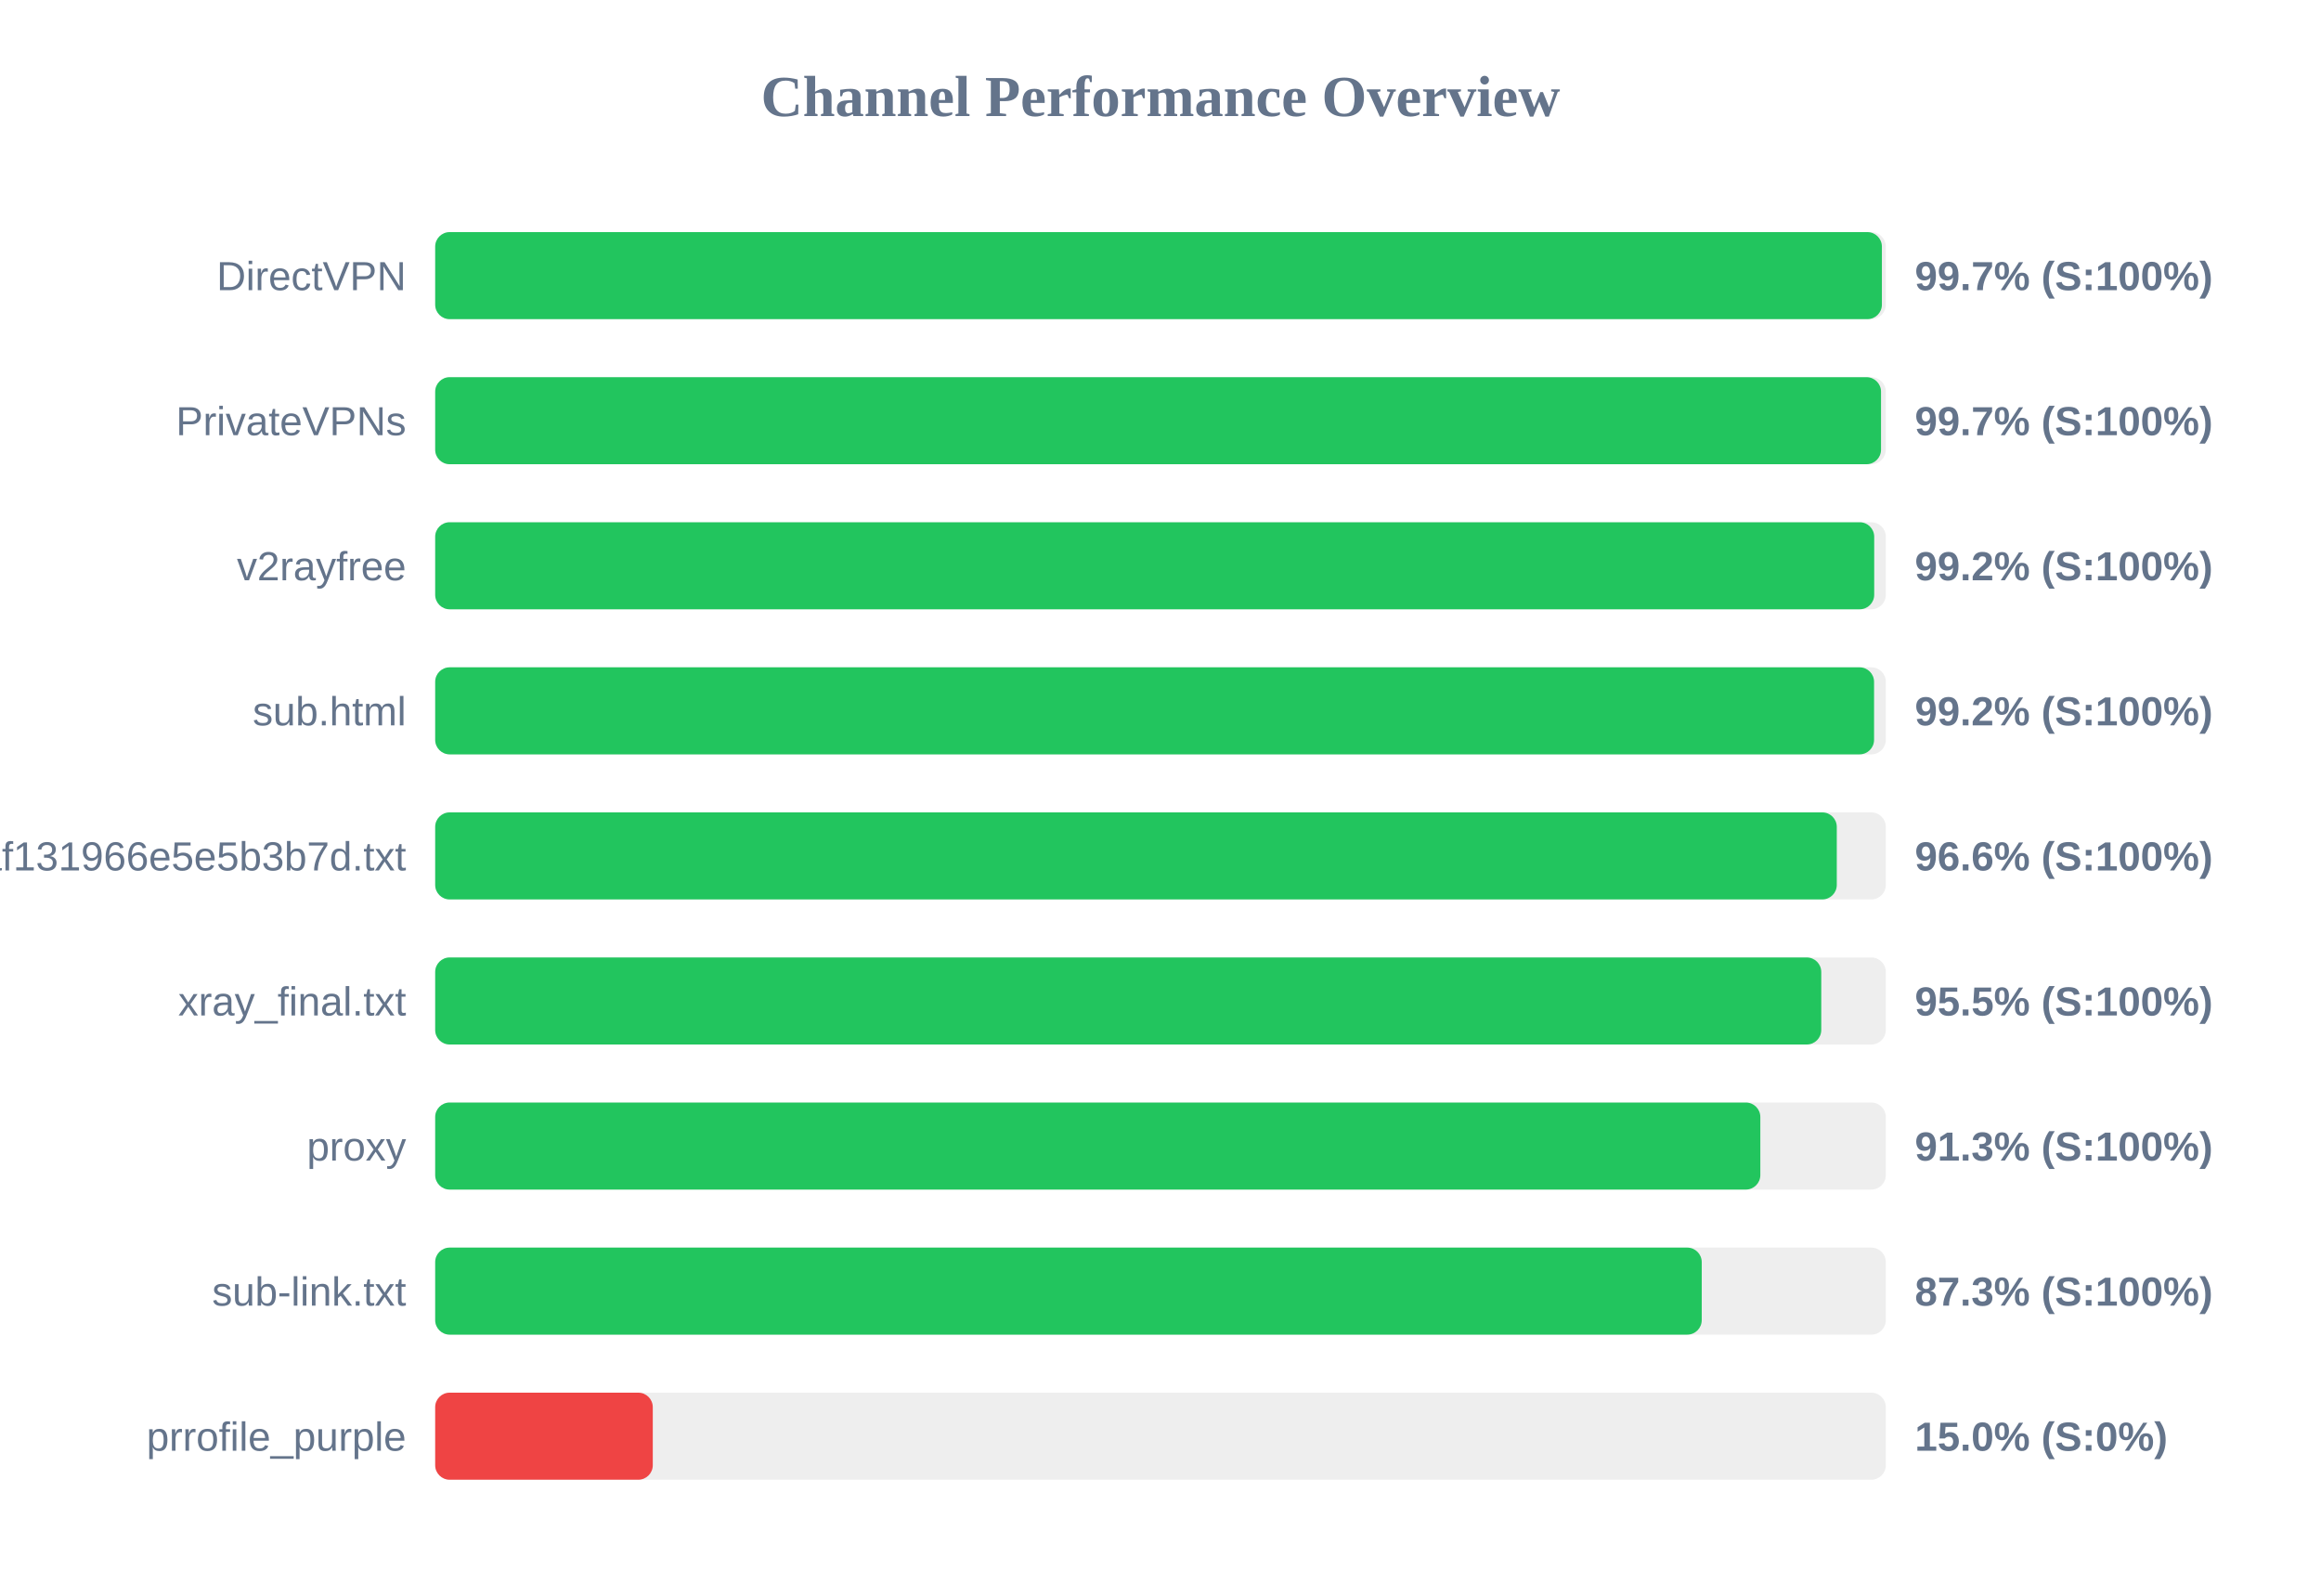
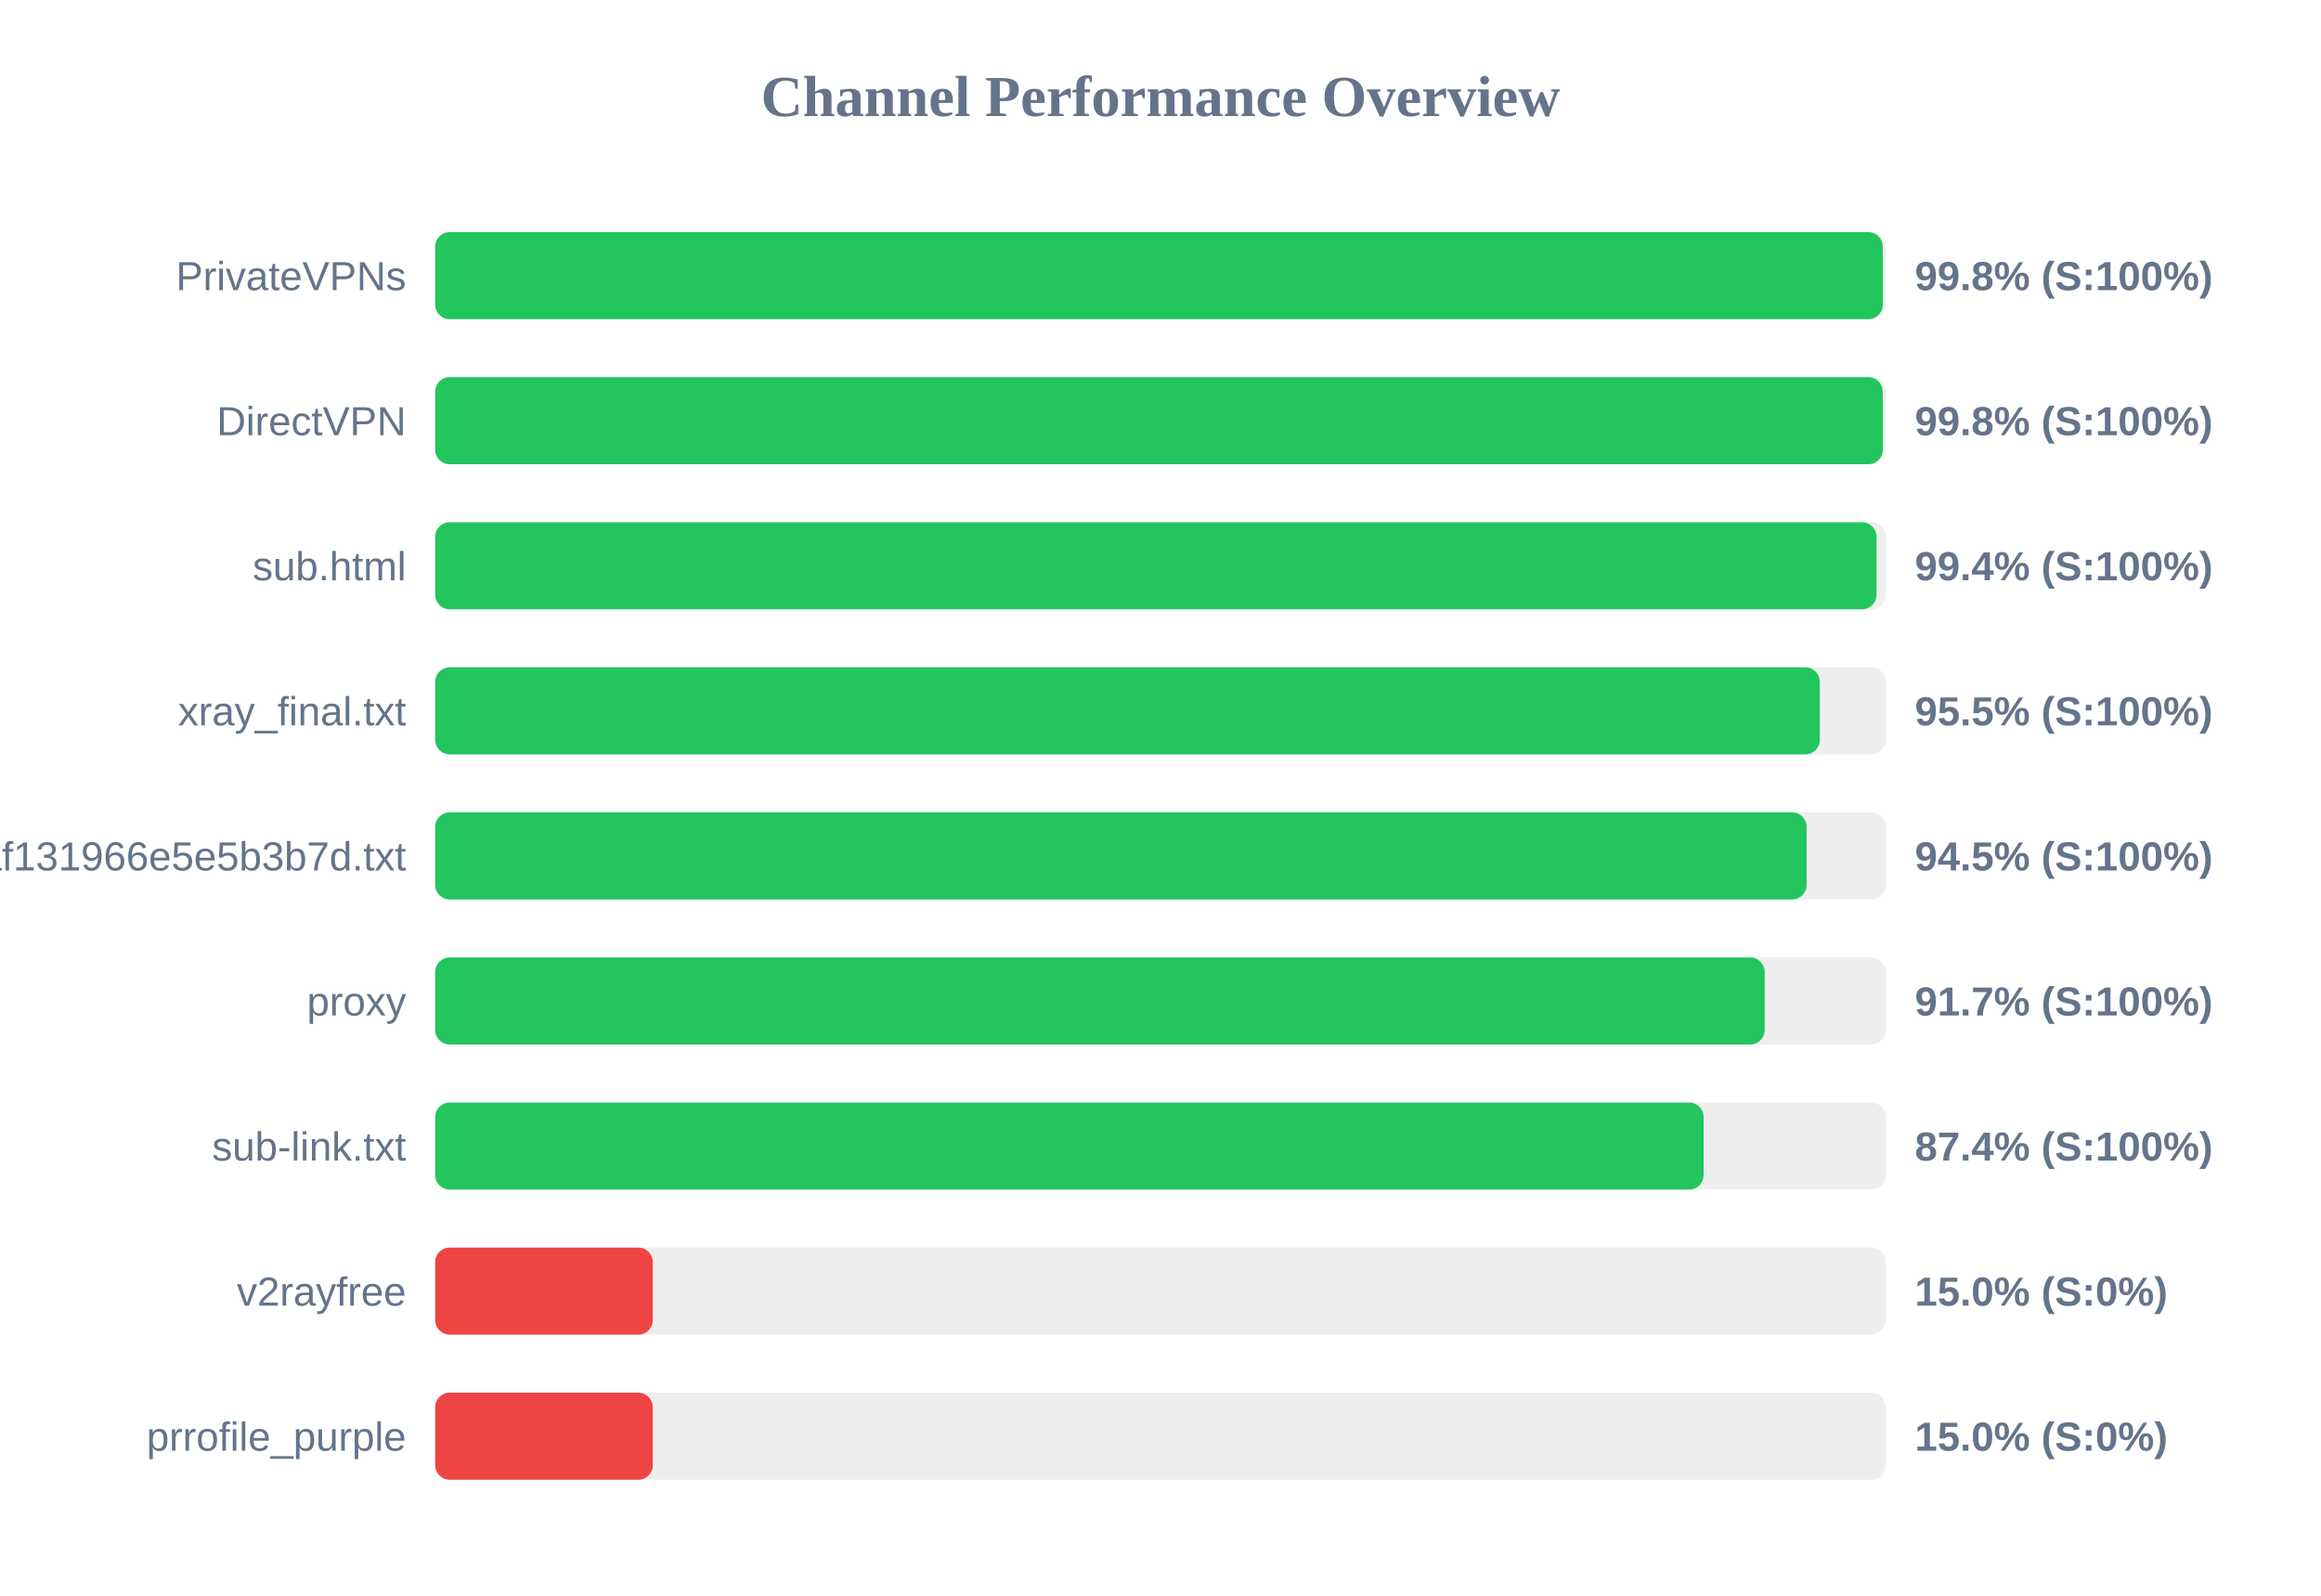
<svg xmlns="http://www.w3.org/2000/svg" width="800" height="550" version="1.1">
  <style>
        .row { font: 14px Arial; fill: #64748b; }
        .score { font: bold 14px Arial; fill: #64748b; }
    </style>
  <text x="400" y="40" text-anchor="middle" font-size="20px" font-weight="bold" fill="#64748b">Channel Performance Overview</text>
  <rect x="150" y="80" width="500" height="30" fill="#eee" rx="5" />
-   <rect x="150" y="80" width="498.65" height="30" fill="#22c55e" rx="5" />
-   <text x="140" y="100" text-anchor="end" class="row">DirectVPN</text>
-   <text x="660" y="100" text-anchor="start" class="score">99.7% (S:100%)</text>
+   <rect x="150" y="80" width="498.95" height="30" fill="#22c55e" rx="5" />
+   <text x="140" y="100" text-anchor="end" class="row">PrivateVPNs</text>
+   <text x="660" y="100" text-anchor="start" class="score">99.8% (S:100%)</text>
  <rect x="150" y="130" width="500" height="30" fill="#eee" rx="5" />
-   <rect x="150" y="130" width="498.35" height="30" fill="#22c55e" rx="5" />
-   <text x="140" y="150" text-anchor="end" class="row">PrivateVPNs</text>
-   <text x="660" y="150" text-anchor="start" class="score">99.7% (S:100%)</text>
+   <rect x="150" y="130" width="498.95" height="30" fill="#22c55e" rx="5" />
+   <text x="140" y="150" text-anchor="end" class="row">DirectVPN</text>
+   <text x="660" y="150" text-anchor="start" class="score">99.8% (S:100%)</text>
  <rect x="150" y="180" width="500" height="30" fill="#eee" rx="5" />
-   <rect x="150" y="180" width="496.0" height="30" fill="#22c55e" rx="5" />
-   <text x="140" y="200" text-anchor="end" class="row">v2rayfree</text>
-   <text x="660" y="200" text-anchor="start" class="score">99.2% (S:100%)</text>
+   <rect x="150" y="180" width="496.8" height="30" fill="#22c55e" rx="5" />
+   <text x="140" y="200" text-anchor="end" class="row">sub.html</text>
+   <text x="660" y="200" text-anchor="start" class="score">99.4% (S:100%)</text>
  <rect x="150" y="230" width="500" height="30" fill="#eee" rx="5" />
-   <rect x="150" y="230" width="495.95" height="30" fill="#22c55e" rx="5" />
-   <text x="140" y="250" text-anchor="end" class="row">sub.html</text>
-   <text x="660" y="250" text-anchor="start" class="score">99.2% (S:100%)</text>
+   <rect x="150" y="230" width="477.25" height="30" fill="#22c55e" rx="5" />
+   <text x="140" y="250" text-anchor="end" class="row">xray_final.txt</text>
+   <text x="660" y="250" text-anchor="start" class="score">95.5% (S:100%)</text>
  <rect x="150" y="280" width="500" height="30" fill="#eee" rx="5" />
-   <rect x="150" y="280" width="483.1" height="30" fill="#22c55e" rx="5" />
+   <rect x="150" y="280" width="472.7" height="30" fill="#22c55e" rx="5" />
  <text x="140" y="300" text-anchor="end" class="row">1dcbd0a91c1928baf131966e5e5b3b7d.txt</text>
-   <text x="660" y="300" text-anchor="start" class="score">96.6% (S:100%)</text>
+   <text x="660" y="300" text-anchor="start" class="score">94.5% (S:100%)</text>
  <rect x="150" y="330" width="500" height="30" fill="#eee" rx="5" />
-   <rect x="150" y="330" width="477.75" height="30" fill="#22c55e" rx="5" />
-   <text x="140" y="350" text-anchor="end" class="row">xray_final.txt</text>
-   <text x="660" y="350" text-anchor="start" class="score">95.5% (S:100%)</text>
+   <rect x="150" y="330" width="458.25" height="30" fill="#22c55e" rx="5" />
+   <text x="140" y="350" text-anchor="end" class="row">proxy</text>
+   <text x="660" y="350" text-anchor="start" class="score">91.7% (S:100%)</text>
  <rect x="150" y="380" width="500" height="30" fill="#eee" rx="5" />
-   <rect x="150" y="380" width="456.75" height="30" fill="#22c55e" rx="5" />
-   <text x="140" y="400" text-anchor="end" class="row">proxy</text>
-   <text x="660" y="400" text-anchor="start" class="score">91.3% (S:100%)</text>
+   <rect x="150" y="380" width="437.2" height="30" fill="#22c55e" rx="5" />
+   <text x="140" y="400" text-anchor="end" class="row">sub-link.txt</text>
+   <text x="660" y="400" text-anchor="start" class="score">87.4% (S:100%)</text>
  <rect x="150" y="430" width="500" height="30" fill="#eee" rx="5" />
-   <rect x="150" y="430" width="436.55" height="30" fill="#22c55e" rx="5" />
-   <text x="140" y="450" text-anchor="end" class="row">sub-link.txt</text>
-   <text x="660" y="450" text-anchor="start" class="score">87.3% (S:100%)</text>
+   <rect x="150" y="430" width="75.0" height="30" fill="#ef4444" rx="5" />
+   <text x="140" y="450" text-anchor="end" class="row">v2rayfree</text>
+   <text x="660" y="450" text-anchor="start" class="score">15.0% (S:0%)</text>
  <rect x="150" y="480" width="500" height="30" fill="#eee" rx="5" />
  <rect x="150" y="480" width="75.0" height="30" fill="#ef4444" rx="5" />
  <text x="140" y="500" text-anchor="end" class="row">prrofile_purple</text>
  <text x="660" y="500" text-anchor="start" class="score">15.0% (S:0%)</text>
</svg>
